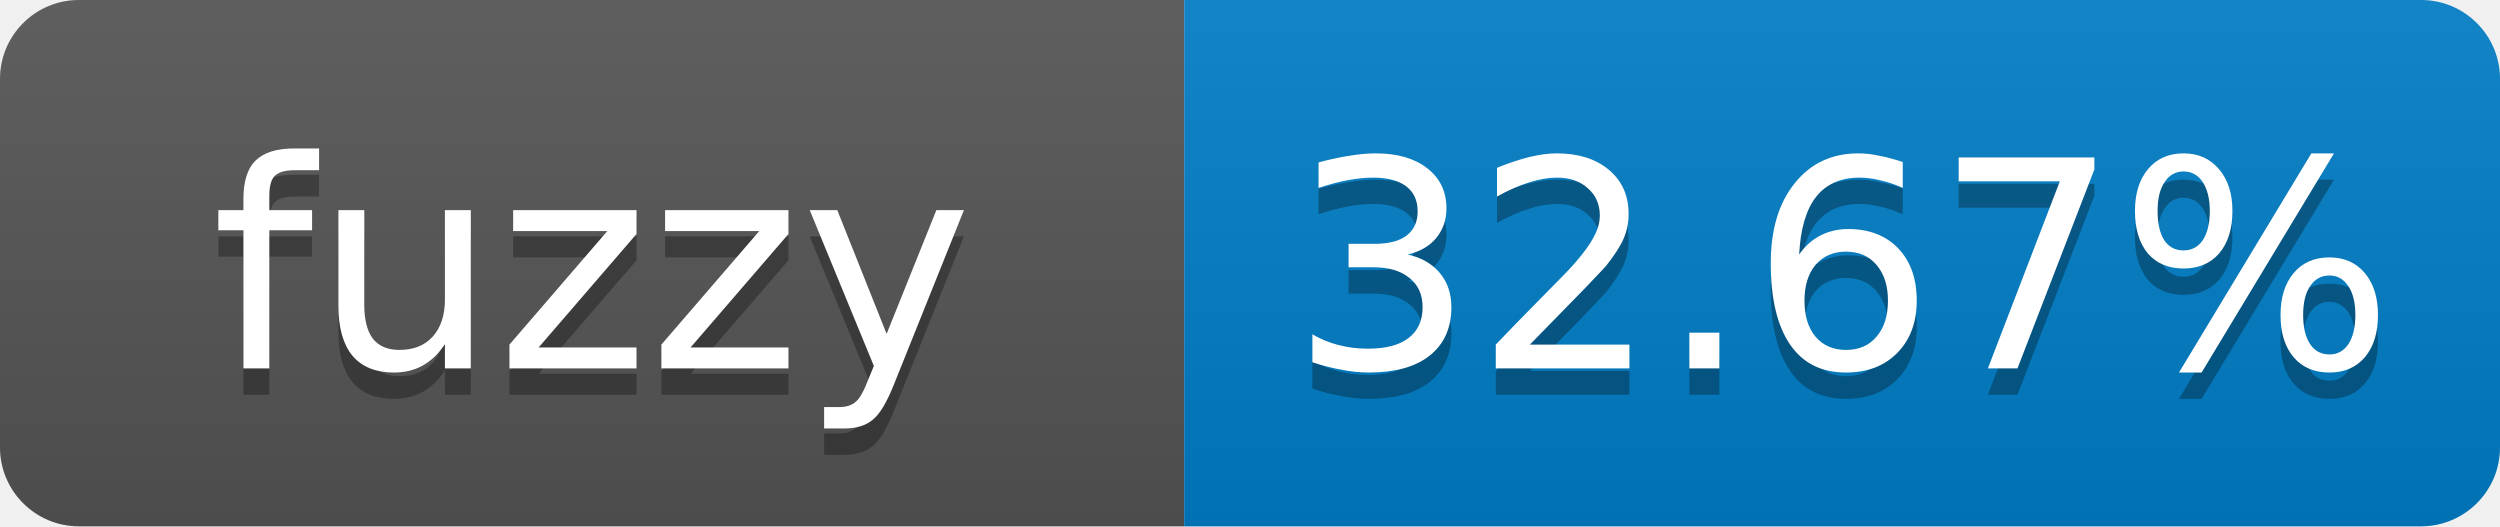
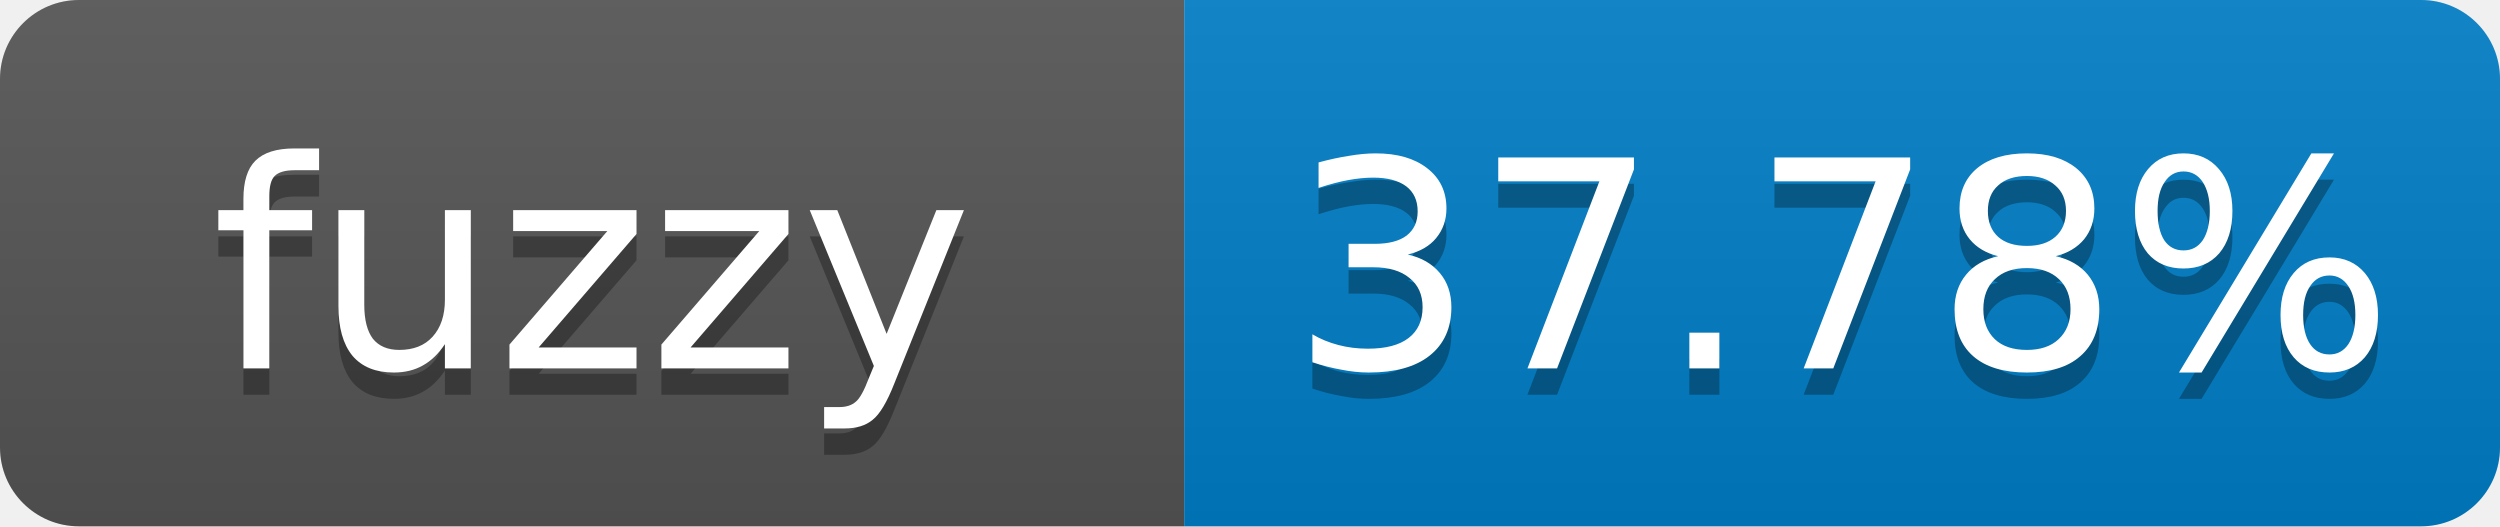
- <svg xmlns="http://www.w3.org/2000/svg" width="95" height="20" role="img" aria-label="fuzzy: 32.67%">
+ <svg xmlns="http://www.w3.org/2000/svg" width="95" height="20" role="img" aria-label="fuzzy: 37.78%">
  <linearGradient id="s" x2="0" y2="100%">
    <stop offset="0" stop-color="#bbb" stop-opacity=".1" />
    <stop offset="1" stop-opacity=".1" />
  </linearGradient>
  <clipPath id="r">
    <rect width="95" height="20" rx="3" fill="#fff" />
  </clipPath>
  <g clip-path="url(#r)">
    <rect width="45" height="20" fill="#555" />
    <rect x="45" width="50" height="20" fill="#007ec6" />
    <rect width="95" height="20" fill="url(#s)" />
  </g>
  <g fill="#fff" text-anchor="middle" font-family="Verdana,Geneva,DejaVu Sans,sans-serif" font-size="11">
    <text x="22.5" y="15" fill="#010101" fill-opacity=".3">fuzzy</text>
    <text x="22.5" y="14">fuzzy</text>
-     <text x="70" y="15" fill="#010101" fill-opacity=".3">32.67%</text>
-     <text x="70" y="14">32.67%</text>
+     <text x="70" y="15" fill="#010101" fill-opacity=".3">37.78%</text>
+     <text x="70" y="14">37.78%</text>
  </g>
</svg>
